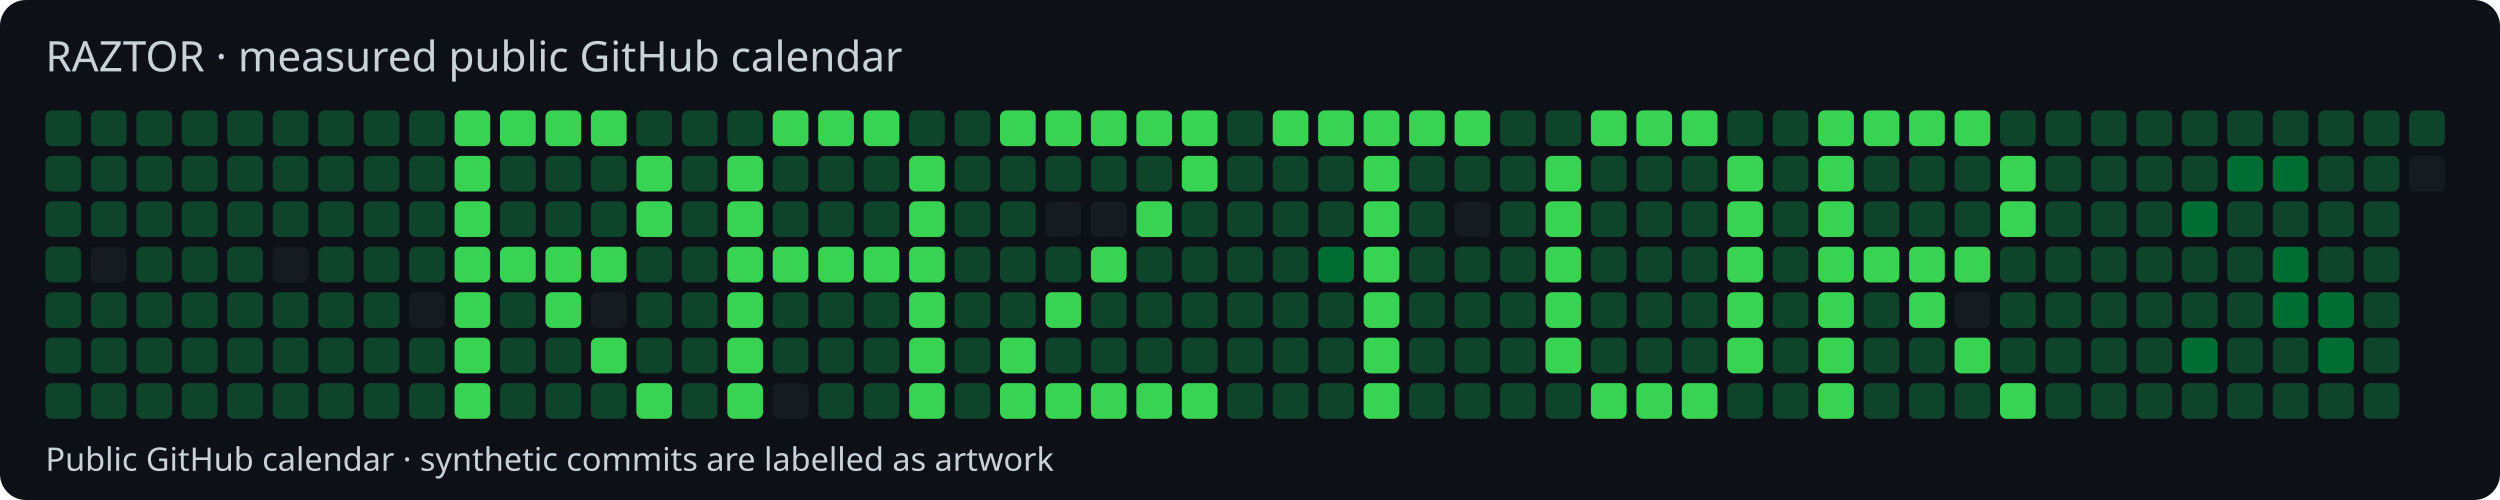
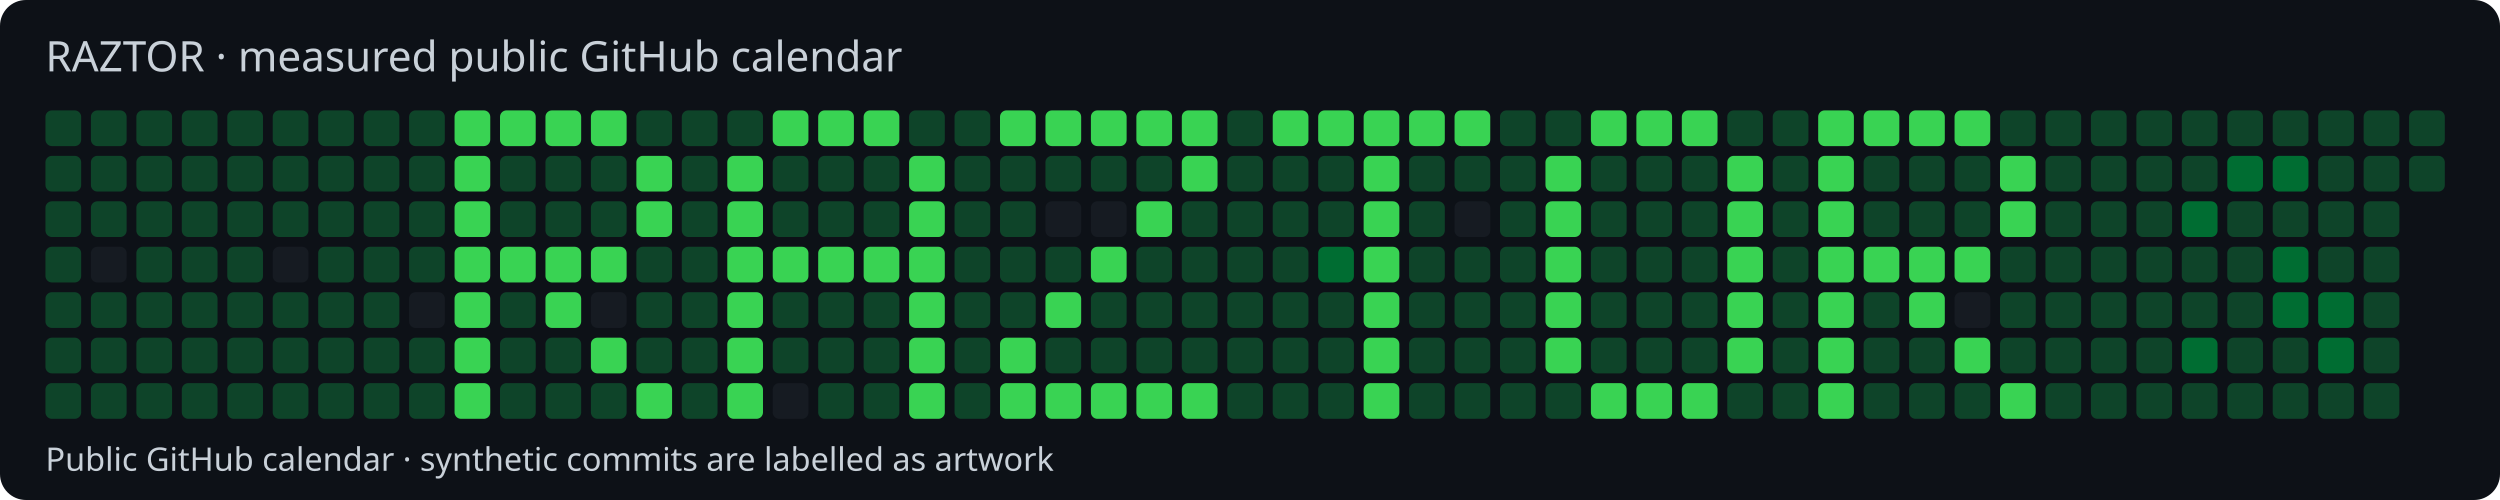
<svg xmlns="http://www.w3.org/2000/svg" width="770" height="154" viewBox="0 0 770 154">
  <style>text{font-family:system-ui,sans-serif;fill:#c9d1d9}</style>
  <rect width="770" height="154" rx="8" fill="#0d1117" />
  <text x="14" y="22" font-size="13">RAZTOR · measured public GitHub calendar</text>
  <rect x="14" y="34" width="11" height="11" rx="2" fill="#0e4429" />
  <rect x="14" y="48" width="11" height="11" rx="2" fill="#0e4429" />
  <rect x="14" y="62" width="11" height="11" rx="2" fill="#0e4429" />
  <rect x="14" y="76" width="11" height="11" rx="2" fill="#0e4429" />
  <rect x="14" y="90" width="11" height="11" rx="2" fill="#0e4429" />
  <rect x="14" y="104" width="11" height="11" rx="2" fill="#0e4429" />
  <rect x="14" y="118" width="11" height="11" rx="2" fill="#0e4429" />
  <rect x="28" y="34" width="11" height="11" rx="2" fill="#0e4429" />
  <rect x="28" y="48" width="11" height="11" rx="2" fill="#0e4429" />
  <rect x="28" y="62" width="11" height="11" rx="2" fill="#0e4429" />
  <rect x="28" y="76" width="11" height="11" rx="2" fill="#161b22" />
  <rect x="28" y="90" width="11" height="11" rx="2" fill="#0e4429" />
  <rect x="28" y="104" width="11" height="11" rx="2" fill="#0e4429" />
  <rect x="28" y="118" width="11" height="11" rx="2" fill="#0e4429" />
  <rect x="42" y="34" width="11" height="11" rx="2" fill="#0e4429" />
  <rect x="42" y="48" width="11" height="11" rx="2" fill="#0e4429" />
  <rect x="42" y="62" width="11" height="11" rx="2" fill="#0e4429" />
  <rect x="42" y="76" width="11" height="11" rx="2" fill="#0e4429" />
  <rect x="42" y="90" width="11" height="11" rx="2" fill="#0e4429" />
  <rect x="42" y="104" width="11" height="11" rx="2" fill="#0e4429" />
  <rect x="42" y="118" width="11" height="11" rx="2" fill="#0e4429" />
  <rect x="56" y="34" width="11" height="11" rx="2" fill="#0e4429" />
  <rect x="56" y="48" width="11" height="11" rx="2" fill="#0e4429" />
  <rect x="56" y="62" width="11" height="11" rx="2" fill="#0e4429" />
  <rect x="56" y="76" width="11" height="11" rx="2" fill="#0e4429" />
  <rect x="56" y="90" width="11" height="11" rx="2" fill="#0e4429" />
  <rect x="56" y="104" width="11" height="11" rx="2" fill="#0e4429" />
  <rect x="56" y="118" width="11" height="11" rx="2" fill="#0e4429" />
  <rect x="70" y="34" width="11" height="11" rx="2" fill="#0e4429" />
  <rect x="70" y="48" width="11" height="11" rx="2" fill="#0e4429" />
  <rect x="70" y="62" width="11" height="11" rx="2" fill="#0e4429" />
  <rect x="70" y="76" width="11" height="11" rx="2" fill="#0e4429" />
  <rect x="70" y="90" width="11" height="11" rx="2" fill="#0e4429" />
  <rect x="70" y="104" width="11" height="11" rx="2" fill="#0e4429" />
  <rect x="70" y="118" width="11" height="11" rx="2" fill="#0e4429" />
  <rect x="84" y="34" width="11" height="11" rx="2" fill="#0e4429" />
  <rect x="84" y="48" width="11" height="11" rx="2" fill="#0e4429" />
  <rect x="84" y="62" width="11" height="11" rx="2" fill="#0e4429" />
  <rect x="84" y="76" width="11" height="11" rx="2" fill="#161b22" />
  <rect x="84" y="90" width="11" height="11" rx="2" fill="#0e4429" />
  <rect x="84" y="104" width="11" height="11" rx="2" fill="#0e4429" />
  <rect x="84" y="118" width="11" height="11" rx="2" fill="#0e4429" />
  <rect x="98" y="34" width="11" height="11" rx="2" fill="#0e4429" />
  <rect x="98" y="48" width="11" height="11" rx="2" fill="#0e4429" />
  <rect x="98" y="62" width="11" height="11" rx="2" fill="#0e4429" />
  <rect x="98" y="76" width="11" height="11" rx="2" fill="#0e4429" />
  <rect x="98" y="90" width="11" height="11" rx="2" fill="#0e4429" />
  <rect x="98" y="104" width="11" height="11" rx="2" fill="#0e4429" />
  <rect x="98" y="118" width="11" height="11" rx="2" fill="#0e4429" />
  <rect x="112" y="34" width="11" height="11" rx="2" fill="#0e4429" />
  <rect x="112" y="48" width="11" height="11" rx="2" fill="#0e4429" />
  <rect x="112" y="62" width="11" height="11" rx="2" fill="#0e4429" />
  <rect x="112" y="76" width="11" height="11" rx="2" fill="#0e4429" />
  <rect x="112" y="90" width="11" height="11" rx="2" fill="#0e4429" />
  <rect x="112" y="104" width="11" height="11" rx="2" fill="#0e4429" />
  <rect x="112" y="118" width="11" height="11" rx="2" fill="#0e4429" />
  <rect x="126" y="34" width="11" height="11" rx="2" fill="#0e4429" />
  <rect x="126" y="48" width="11" height="11" rx="2" fill="#0e4429" />
  <rect x="126" y="62" width="11" height="11" rx="2" fill="#0e4429" />
  <rect x="126" y="76" width="11" height="11" rx="2" fill="#0e4429" />
  <rect x="126" y="90" width="11" height="11" rx="2" fill="#161b22" />
  <rect x="126" y="104" width="11" height="11" rx="2" fill="#0e4429" />
  <rect x="126" y="118" width="11" height="11" rx="2" fill="#0e4429" />
  <rect x="140" y="34" width="11" height="11" rx="2" fill="#39d353" />
  <rect x="140" y="48" width="11" height="11" rx="2" fill="#39d353" />
  <rect x="140" y="62" width="11" height="11" rx="2" fill="#39d353" />
  <rect x="140" y="76" width="11" height="11" rx="2" fill="#39d353" />
  <rect x="140" y="90" width="11" height="11" rx="2" fill="#39d353" />
  <rect x="140" y="104" width="11" height="11" rx="2" fill="#39d353" />
  <rect x="140" y="118" width="11" height="11" rx="2" fill="#39d353" />
  <rect x="154" y="34" width="11" height="11" rx="2" fill="#39d353" />
  <rect x="154" y="48" width="11" height="11" rx="2" fill="#0e4429" />
  <rect x="154" y="62" width="11" height="11" rx="2" fill="#0e4429" />
  <rect x="154" y="76" width="11" height="11" rx="2" fill="#39d353" />
  <rect x="154" y="90" width="11" height="11" rx="2" fill="#0e4429" />
  <rect x="154" y="104" width="11" height="11" rx="2" fill="#0e4429" />
  <rect x="154" y="118" width="11" height="11" rx="2" fill="#0e4429" />
  <rect x="168" y="34" width="11" height="11" rx="2" fill="#39d353" />
  <rect x="168" y="48" width="11" height="11" rx="2" fill="#0e4429" />
  <rect x="168" y="62" width="11" height="11" rx="2" fill="#0e4429" />
  <rect x="168" y="76" width="11" height="11" rx="2" fill="#39d353" />
  <rect x="168" y="90" width="11" height="11" rx="2" fill="#39d353" />
  <rect x="168" y="104" width="11" height="11" rx="2" fill="#0e4429" />
  <rect x="168" y="118" width="11" height="11" rx="2" fill="#0e4429" />
  <rect x="182" y="34" width="11" height="11" rx="2" fill="#39d353" />
  <rect x="182" y="48" width="11" height="11" rx="2" fill="#0e4429" />
  <rect x="182" y="62" width="11" height="11" rx="2" fill="#0e4429" />
  <rect x="182" y="76" width="11" height="11" rx="2" fill="#39d353" />
  <rect x="182" y="90" width="11" height="11" rx="2" fill="#161b22" />
  <rect x="182" y="104" width="11" height="11" rx="2" fill="#39d353" />
  <rect x="182" y="118" width="11" height="11" rx="2" fill="#0e4429" />
  <rect x="196" y="34" width="11" height="11" rx="2" fill="#0e4429" />
  <rect x="196" y="48" width="11" height="11" rx="2" fill="#39d353" />
  <rect x="196" y="62" width="11" height="11" rx="2" fill="#39d353" />
  <rect x="196" y="76" width="11" height="11" rx="2" fill="#0e4429" />
  <rect x="196" y="90" width="11" height="11" rx="2" fill="#0e4429" />
  <rect x="196" y="104" width="11" height="11" rx="2" fill="#0e4429" />
  <rect x="196" y="118" width="11" height="11" rx="2" fill="#39d353" />
  <rect x="210" y="34" width="11" height="11" rx="2" fill="#0e4429" />
  <rect x="210" y="48" width="11" height="11" rx="2" fill="#0e4429" />
  <rect x="210" y="62" width="11" height="11" rx="2" fill="#0e4429" />
  <rect x="210" y="76" width="11" height="11" rx="2" fill="#0e4429" />
  <rect x="210" y="90" width="11" height="11" rx="2" fill="#0e4429" />
  <rect x="210" y="104" width="11" height="11" rx="2" fill="#0e4429" />
  <rect x="210" y="118" width="11" height="11" rx="2" fill="#0e4429" />
  <rect x="224" y="34" width="11" height="11" rx="2" fill="#0e4429" />
  <rect x="224" y="48" width="11" height="11" rx="2" fill="#39d353" />
  <rect x="224" y="62" width="11" height="11" rx="2" fill="#39d353" />
  <rect x="224" y="76" width="11" height="11" rx="2" fill="#39d353" />
  <rect x="224" y="90" width="11" height="11" rx="2" fill="#39d353" />
  <rect x="224" y="104" width="11" height="11" rx="2" fill="#39d353" />
  <rect x="224" y="118" width="11" height="11" rx="2" fill="#39d353" />
  <rect x="238" y="34" width="11" height="11" rx="2" fill="#39d353" />
  <rect x="238" y="48" width="11" height="11" rx="2" fill="#0e4429" />
  <rect x="238" y="62" width="11" height="11" rx="2" fill="#0e4429" />
  <rect x="238" y="76" width="11" height="11" rx="2" fill="#39d353" />
  <rect x="238" y="90" width="11" height="11" rx="2" fill="#0e4429" />
  <rect x="238" y="104" width="11" height="11" rx="2" fill="#0e4429" />
  <rect x="238" y="118" width="11" height="11" rx="2" fill="#161b22" />
  <rect x="252" y="34" width="11" height="11" rx="2" fill="#39d353" />
  <rect x="252" y="48" width="11" height="11" rx="2" fill="#0e4429" />
  <rect x="252" y="62" width="11" height="11" rx="2" fill="#0e4429" />
  <rect x="252" y="76" width="11" height="11" rx="2" fill="#39d353" />
  <rect x="252" y="90" width="11" height="11" rx="2" fill="#0e4429" />
  <rect x="252" y="104" width="11" height="11" rx="2" fill="#0e4429" />
  <rect x="252" y="118" width="11" height="11" rx="2" fill="#0e4429" />
  <rect x="266" y="34" width="11" height="11" rx="2" fill="#39d353" />
  <rect x="266" y="48" width="11" height="11" rx="2" fill="#0e4429" />
  <rect x="266" y="62" width="11" height="11" rx="2" fill="#0e4429" />
  <rect x="266" y="76" width="11" height="11" rx="2" fill="#39d353" />
  <rect x="266" y="90" width="11" height="11" rx="2" fill="#0e4429" />
  <rect x="266" y="104" width="11" height="11" rx="2" fill="#0e4429" />
  <rect x="266" y="118" width="11" height="11" rx="2" fill="#0e4429" />
  <rect x="280" y="34" width="11" height="11" rx="2" fill="#0e4429" />
  <rect x="280" y="48" width="11" height="11" rx="2" fill="#39d353" />
  <rect x="280" y="62" width="11" height="11" rx="2" fill="#39d353" />
  <rect x="280" y="76" width="11" height="11" rx="2" fill="#39d353" />
  <rect x="280" y="90" width="11" height="11" rx="2" fill="#39d353" />
  <rect x="280" y="104" width="11" height="11" rx="2" fill="#39d353" />
  <rect x="280" y="118" width="11" height="11" rx="2" fill="#39d353" />
  <rect x="294" y="34" width="11" height="11" rx="2" fill="#0e4429" />
  <rect x="294" y="48" width="11" height="11" rx="2" fill="#0e4429" />
  <rect x="294" y="62" width="11" height="11" rx="2" fill="#0e4429" />
  <rect x="294" y="76" width="11" height="11" rx="2" fill="#0e4429" />
  <rect x="294" y="90" width="11" height="11" rx="2" fill="#0e4429" />
  <rect x="294" y="104" width="11" height="11" rx="2" fill="#0e4429" />
  <rect x="294" y="118" width="11" height="11" rx="2" fill="#0e4429" />
  <rect x="308" y="34" width="11" height="11" rx="2" fill="#39d353" />
  <rect x="308" y="48" width="11" height="11" rx="2" fill="#0e4429" />
  <rect x="308" y="62" width="11" height="11" rx="2" fill="#0e4429" />
  <rect x="308" y="76" width="11" height="11" rx="2" fill="#0e4429" />
  <rect x="308" y="90" width="11" height="11" rx="2" fill="#0e4429" />
  <rect x="308" y="104" width="11" height="11" rx="2" fill="#39d353" />
  <rect x="308" y="118" width="11" height="11" rx="2" fill="#39d353" />
  <rect x="322" y="34" width="11" height="11" rx="2" fill="#39d353" />
  <rect x="322" y="48" width="11" height="11" rx="2" fill="#0e4429" />
  <rect x="322" y="62" width="11" height="11" rx="2" fill="#161b22" />
  <rect x="322" y="76" width="11" height="11" rx="2" fill="#0e4429" />
  <rect x="322" y="90" width="11" height="11" rx="2" fill="#39d353" />
  <rect x="322" y="104" width="11" height="11" rx="2" fill="#0e4429" />
  <rect x="322" y="118" width="11" height="11" rx="2" fill="#39d353" />
  <rect x="336" y="34" width="11" height="11" rx="2" fill="#39d353" />
  <rect x="336" y="48" width="11" height="11" rx="2" fill="#0e4429" />
  <rect x="336" y="62" width="11" height="11" rx="2" fill="#161b22" />
  <rect x="336" y="76" width="11" height="11" rx="2" fill="#39d353" />
  <rect x="336" y="90" width="11" height="11" rx="2" fill="#0e4429" />
  <rect x="336" y="104" width="11" height="11" rx="2" fill="#0e4429" />
  <rect x="336" y="118" width="11" height="11" rx="2" fill="#39d353" />
  <rect x="350" y="34" width="11" height="11" rx="2" fill="#39d353" />
  <rect x="350" y="48" width="11" height="11" rx="2" fill="#0e4429" />
  <rect x="350" y="62" width="11" height="11" rx="2" fill="#39d353" />
  <rect x="350" y="76" width="11" height="11" rx="2" fill="#0e4429" />
  <rect x="350" y="90" width="11" height="11" rx="2" fill="#0e4429" />
  <rect x="350" y="104" width="11" height="11" rx="2" fill="#0e4429" />
  <rect x="350" y="118" width="11" height="11" rx="2" fill="#39d353" />
  <rect x="364" y="34" width="11" height="11" rx="2" fill="#39d353" />
  <rect x="364" y="48" width="11" height="11" rx="2" fill="#39d353" />
  <rect x="364" y="62" width="11" height="11" rx="2" fill="#0e4429" />
  <rect x="364" y="76" width="11" height="11" rx="2" fill="#0e4429" />
  <rect x="364" y="90" width="11" height="11" rx="2" fill="#0e4429" />
  <rect x="364" y="104" width="11" height="11" rx="2" fill="#0e4429" />
  <rect x="364" y="118" width="11" height="11" rx="2" fill="#39d353" />
  <rect x="378" y="34" width="11" height="11" rx="2" fill="#0e4429" />
  <rect x="378" y="48" width="11" height="11" rx="2" fill="#0e4429" />
  <rect x="378" y="62" width="11" height="11" rx="2" fill="#0e4429" />
  <rect x="378" y="76" width="11" height="11" rx="2" fill="#0e4429" />
  <rect x="378" y="90" width="11" height="11" rx="2" fill="#0e4429" />
  <rect x="378" y="104" width="11" height="11" rx="2" fill="#0e4429" />
  <rect x="378" y="118" width="11" height="11" rx="2" fill="#0e4429" />
  <rect x="392" y="34" width="11" height="11" rx="2" fill="#39d353" />
  <rect x="392" y="48" width="11" height="11" rx="2" fill="#0e4429" />
  <rect x="392" y="62" width="11" height="11" rx="2" fill="#0e4429" />
  <rect x="392" y="76" width="11" height="11" rx="2" fill="#0e4429" />
  <rect x="392" y="90" width="11" height="11" rx="2" fill="#0e4429" />
  <rect x="392" y="104" width="11" height="11" rx="2" fill="#0e4429" />
  <rect x="392" y="118" width="11" height="11" rx="2" fill="#0e4429" />
  <rect x="406" y="34" width="11" height="11" rx="2" fill="#39d353" />
  <rect x="406" y="48" width="11" height="11" rx="2" fill="#0e4429" />
  <rect x="406" y="62" width="11" height="11" rx="2" fill="#0e4429" />
  <rect x="406" y="76" width="11" height="11" rx="2" fill="#006d32" />
  <rect x="406" y="90" width="11" height="11" rx="2" fill="#0e4429" />
  <rect x="406" y="104" width="11" height="11" rx="2" fill="#0e4429" />
  <rect x="406" y="118" width="11" height="11" rx="2" fill="#0e4429" />
  <rect x="420" y="34" width="11" height="11" rx="2" fill="#39d353" />
  <rect x="420" y="48" width="11" height="11" rx="2" fill="#39d353" />
  <rect x="420" y="62" width="11" height="11" rx="2" fill="#39d353" />
  <rect x="420" y="76" width="11" height="11" rx="2" fill="#39d353" />
  <rect x="420" y="90" width="11" height="11" rx="2" fill="#39d353" />
  <rect x="420" y="104" width="11" height="11" rx="2" fill="#39d353" />
  <rect x="420" y="118" width="11" height="11" rx="2" fill="#39d353" />
  <rect x="434" y="34" width="11" height="11" rx="2" fill="#39d353" />
  <rect x="434" y="48" width="11" height="11" rx="2" fill="#0e4429" />
  <rect x="434" y="62" width="11" height="11" rx="2" fill="#0e4429" />
  <rect x="434" y="76" width="11" height="11" rx="2" fill="#0e4429" />
  <rect x="434" y="90" width="11" height="11" rx="2" fill="#0e4429" />
  <rect x="434" y="104" width="11" height="11" rx="2" fill="#0e4429" />
  <rect x="434" y="118" width="11" height="11" rx="2" fill="#0e4429" />
  <rect x="448" y="34" width="11" height="11" rx="2" fill="#39d353" />
  <rect x="448" y="48" width="11" height="11" rx="2" fill="#0e4429" />
  <rect x="448" y="62" width="11" height="11" rx="2" fill="#161b22" />
  <rect x="448" y="76" width="11" height="11" rx="2" fill="#0e4429" />
  <rect x="448" y="90" width="11" height="11" rx="2" fill="#0e4429" />
  <rect x="448" y="104" width="11" height="11" rx="2" fill="#0e4429" />
  <rect x="448" y="118" width="11" height="11" rx="2" fill="#0e4429" />
  <rect x="462" y="34" width="11" height="11" rx="2" fill="#0e4429" />
  <rect x="462" y="48" width="11" height="11" rx="2" fill="#0e4429" />
  <rect x="462" y="62" width="11" height="11" rx="2" fill="#0e4429" />
  <rect x="462" y="76" width="11" height="11" rx="2" fill="#0e4429" />
  <rect x="462" y="90" width="11" height="11" rx="2" fill="#0e4429" />
  <rect x="462" y="104" width="11" height="11" rx="2" fill="#0e4429" />
  <rect x="462" y="118" width="11" height="11" rx="2" fill="#0e4429" />
  <rect x="476" y="34" width="11" height="11" rx="2" fill="#0e4429" />
  <rect x="476" y="48" width="11" height="11" rx="2" fill="#39d353" />
  <rect x="476" y="62" width="11" height="11" rx="2" fill="#39d353" />
  <rect x="476" y="76" width="11" height="11" rx="2" fill="#39d353" />
  <rect x="476" y="90" width="11" height="11" rx="2" fill="#39d353" />
  <rect x="476" y="104" width="11" height="11" rx="2" fill="#39d353" />
  <rect x="476" y="118" width="11" height="11" rx="2" fill="#0e4429" />
  <rect x="490" y="34" width="11" height="11" rx="2" fill="#39d353" />
  <rect x="490" y="48" width="11" height="11" rx="2" fill="#0e4429" />
  <rect x="490" y="62" width="11" height="11" rx="2" fill="#0e4429" />
  <rect x="490" y="76" width="11" height="11" rx="2" fill="#0e4429" />
  <rect x="490" y="90" width="11" height="11" rx="2" fill="#0e4429" />
  <rect x="490" y="104" width="11" height="11" rx="2" fill="#0e4429" />
  <rect x="490" y="118" width="11" height="11" rx="2" fill="#39d353" />
  <rect x="504" y="34" width="11" height="11" rx="2" fill="#39d353" />
  <rect x="504" y="48" width="11" height="11" rx="2" fill="#0e4429" />
  <rect x="504" y="62" width="11" height="11" rx="2" fill="#0e4429" />
  <rect x="504" y="76" width="11" height="11" rx="2" fill="#0e4429" />
  <rect x="504" y="90" width="11" height="11" rx="2" fill="#0e4429" />
  <rect x="504" y="104" width="11" height="11" rx="2" fill="#0e4429" />
  <rect x="504" y="118" width="11" height="11" rx="2" fill="#39d353" />
  <rect x="518" y="34" width="11" height="11" rx="2" fill="#39d353" />
  <rect x="518" y="48" width="11" height="11" rx="2" fill="#0e4429" />
  <rect x="518" y="62" width="11" height="11" rx="2" fill="#0e4429" />
  <rect x="518" y="76" width="11" height="11" rx="2" fill="#0e4429" />
  <rect x="518" y="90" width="11" height="11" rx="2" fill="#0e4429" />
  <rect x="518" y="104" width="11" height="11" rx="2" fill="#0e4429" />
  <rect x="518" y="118" width="11" height="11" rx="2" fill="#39d353" />
  <rect x="532" y="34" width="11" height="11" rx="2" fill="#0e4429" />
  <rect x="532" y="48" width="11" height="11" rx="2" fill="#39d353" />
  <rect x="532" y="62" width="11" height="11" rx="2" fill="#39d353" />
  <rect x="532" y="76" width="11" height="11" rx="2" fill="#39d353" />
  <rect x="532" y="90" width="11" height="11" rx="2" fill="#39d353" />
  <rect x="532" y="104" width="11" height="11" rx="2" fill="#39d353" />
  <rect x="532" y="118" width="11" height="11" rx="2" fill="#0e4429" />
  <rect x="546" y="34" width="11" height="11" rx="2" fill="#0e4429" />
  <rect x="546" y="48" width="11" height="11" rx="2" fill="#0e4429" />
  <rect x="546" y="62" width="11" height="11" rx="2" fill="#0e4429" />
  <rect x="546" y="76" width="11" height="11" rx="2" fill="#0e4429" />
  <rect x="546" y="90" width="11" height="11" rx="2" fill="#0e4429" />
  <rect x="546" y="104" width="11" height="11" rx="2" fill="#0e4429" />
  <rect x="546" y="118" width="11" height="11" rx="2" fill="#0e4429" />
  <rect x="560" y="34" width="11" height="11" rx="2" fill="#39d353" />
  <rect x="560" y="48" width="11" height="11" rx="2" fill="#39d353" />
  <rect x="560" y="62" width="11" height="11" rx="2" fill="#39d353" />
  <rect x="560" y="76" width="11" height="11" rx="2" fill="#39d353" />
  <rect x="560" y="90" width="11" height="11" rx="2" fill="#39d353" />
  <rect x="560" y="104" width="11" height="11" rx="2" fill="#39d353" />
  <rect x="560" y="118" width="11" height="11" rx="2" fill="#39d353" />
  <rect x="574" y="34" width="11" height="11" rx="2" fill="#39d353" />
  <rect x="574" y="48" width="11" height="11" rx="2" fill="#0e4429" />
  <rect x="574" y="62" width="11" height="11" rx="2" fill="#0e4429" />
  <rect x="574" y="76" width="11" height="11" rx="2" fill="#39d353" />
  <rect x="574" y="90" width="11" height="11" rx="2" fill="#0e4429" />
  <rect x="574" y="104" width="11" height="11" rx="2" fill="#0e4429" />
  <rect x="574" y="118" width="11" height="11" rx="2" fill="#0e4429" />
  <rect x="588" y="34" width="11" height="11" rx="2" fill="#39d353" />
  <rect x="588" y="48" width="11" height="11" rx="2" fill="#0e4429" />
  <rect x="588" y="62" width="11" height="11" rx="2" fill="#0e4429" />
  <rect x="588" y="76" width="11" height="11" rx="2" fill="#39d353" />
  <rect x="588" y="90" width="11" height="11" rx="2" fill="#39d353" />
  <rect x="588" y="104" width="11" height="11" rx="2" fill="#0e4429" />
  <rect x="588" y="118" width="11" height="11" rx="2" fill="#0e4429" />
  <rect x="602" y="34" width="11" height="11" rx="2" fill="#39d353" />
  <rect x="602" y="48" width="11" height="11" rx="2" fill="#0e4429" />
  <rect x="602" y="62" width="11" height="11" rx="2" fill="#0e4429" />
  <rect x="602" y="76" width="11" height="11" rx="2" fill="#39d353" />
  <rect x="602" y="90" width="11" height="11" rx="2" fill="#161b22" />
  <rect x="602" y="104" width="11" height="11" rx="2" fill="#39d353" />
  <rect x="602" y="118" width="11" height="11" rx="2" fill="#0e4429" />
  <rect x="616" y="34" width="11" height="11" rx="2" fill="#0e4429" />
  <rect x="616" y="48" width="11" height="11" rx="2" fill="#39d353" />
  <rect x="616" y="62" width="11" height="11" rx="2" fill="#39d353" />
  <rect x="616" y="76" width="11" height="11" rx="2" fill="#0e4429" />
  <rect x="616" y="90" width="11" height="11" rx="2" fill="#0e4429" />
  <rect x="616" y="104" width="11" height="11" rx="2" fill="#0e4429" />
  <rect x="616" y="118" width="11" height="11" rx="2" fill="#39d353" />
  <rect x="630" y="34" width="11" height="11" rx="2" fill="#0e4429" />
  <rect x="630" y="48" width="11" height="11" rx="2" fill="#0e4429" />
  <rect x="630" y="62" width="11" height="11" rx="2" fill="#0e4429" />
  <rect x="630" y="76" width="11" height="11" rx="2" fill="#0e4429" />
  <rect x="630" y="90" width="11" height="11" rx="2" fill="#0e4429" />
  <rect x="630" y="104" width="11" height="11" rx="2" fill="#0e4429" />
  <rect x="630" y="118" width="11" height="11" rx="2" fill="#0e4429" />
  <rect x="644" y="34" width="11" height="11" rx="2" fill="#0e4429" />
  <rect x="644" y="48" width="11" height="11" rx="2" fill="#0e4429" />
  <rect x="644" y="62" width="11" height="11" rx="2" fill="#0e4429" />
  <rect x="644" y="76" width="11" height="11" rx="2" fill="#0e4429" />
  <rect x="644" y="90" width="11" height="11" rx="2" fill="#0e4429" />
  <rect x="644" y="104" width="11" height="11" rx="2" fill="#0e4429" />
  <rect x="644" y="118" width="11" height="11" rx="2" fill="#0e4429" />
  <rect x="658" y="34" width="11" height="11" rx="2" fill="#0e4429" />
  <rect x="658" y="48" width="11" height="11" rx="2" fill="#0e4429" />
  <rect x="658" y="62" width="11" height="11" rx="2" fill="#0e4429" />
  <rect x="658" y="76" width="11" height="11" rx="2" fill="#0e4429" />
  <rect x="658" y="90" width="11" height="11" rx="2" fill="#0e4429" />
  <rect x="658" y="104" width="11" height="11" rx="2" fill="#0e4429" />
  <rect x="658" y="118" width="11" height="11" rx="2" fill="#0e4429" />
  <rect x="672" y="34" width="11" height="11" rx="2" fill="#0e4429" />
  <rect x="672" y="48" width="11" height="11" rx="2" fill="#0e4429" />
  <rect x="672" y="62" width="11" height="11" rx="2" fill="#006d32" />
  <rect x="672" y="76" width="11" height="11" rx="2" fill="#0e4429" />
  <rect x="672" y="90" width="11" height="11" rx="2" fill="#0e4429" />
  <rect x="672" y="104" width="11" height="11" rx="2" fill="#006d32" />
  <rect x="672" y="118" width="11" height="11" rx="2" fill="#0e4429" />
  <rect x="686" y="34" width="11" height="11" rx="2" fill="#0e4429" />
  <rect x="686" y="48" width="11" height="11" rx="2" fill="#006d32" />
  <rect x="686" y="62" width="11" height="11" rx="2" fill="#0e4429" />
  <rect x="686" y="76" width="11" height="11" rx="2" fill="#0e4429" />
  <rect x="686" y="90" width="11" height="11" rx="2" fill="#0e4429" />
  <rect x="686" y="104" width="11" height="11" rx="2" fill="#0e4429" />
  <rect x="686" y="118" width="11" height="11" rx="2" fill="#0e4429" />
  <rect x="700" y="34" width="11" height="11" rx="2" fill="#0e4429" />
  <rect x="700" y="48" width="11" height="11" rx="2" fill="#006d32" />
  <rect x="700" y="62" width="11" height="11" rx="2" fill="#0e4429" />
  <rect x="700" y="76" width="11" height="11" rx="2" fill="#006d32" />
  <rect x="700" y="90" width="11" height="11" rx="2" fill="#006d32" />
  <rect x="700" y="104" width="11" height="11" rx="2" fill="#0e4429" />
  <rect x="700" y="118" width="11" height="11" rx="2" fill="#0e4429" />
  <rect x="714" y="34" width="11" height="11" rx="2" fill="#0e4429" />
  <rect x="714" y="48" width="11" height="11" rx="2" fill="#0e4429" />
  <rect x="714" y="62" width="11" height="11" rx="2" fill="#0e4429" />
  <rect x="714" y="76" width="11" height="11" rx="2" fill="#0e4429" />
  <rect x="714" y="90" width="11" height="11" rx="2" fill="#006d32" />
  <rect x="714" y="104" width="11" height="11" rx="2" fill="#006d32" />
  <rect x="714" y="118" width="11" height="11" rx="2" fill="#0e4429" />
  <rect x="728" y="34" width="11" height="11" rx="2" fill="#0e4429" />
  <rect x="728" y="48" width="11" height="11" rx="2" fill="#0e4429" />
  <rect x="728" y="62" width="11" height="11" rx="2" fill="#0e4429" />
  <rect x="728" y="76" width="11" height="11" rx="2" fill="#0e4429" />
  <rect x="728" y="90" width="11" height="11" rx="2" fill="#0e4429" />
  <rect x="728" y="104" width="11" height="11" rx="2" fill="#0e4429" />
  <rect x="728" y="118" width="11" height="11" rx="2" fill="#0e4429" />
  <rect x="742" y="34" width="11" height="11" rx="2" fill="#0e4429" />
-   <rect x="742" y="48" width="11" height="11" rx="2" fill="#161b22" />
+   <rect x="742" y="48" width="11" height="11" rx="2" fill="#0e4429" />
  <text x="14" y="145" font-size="10">Public GitHub calendar · synthetic commits are labelled as artwork</text>
</svg>
